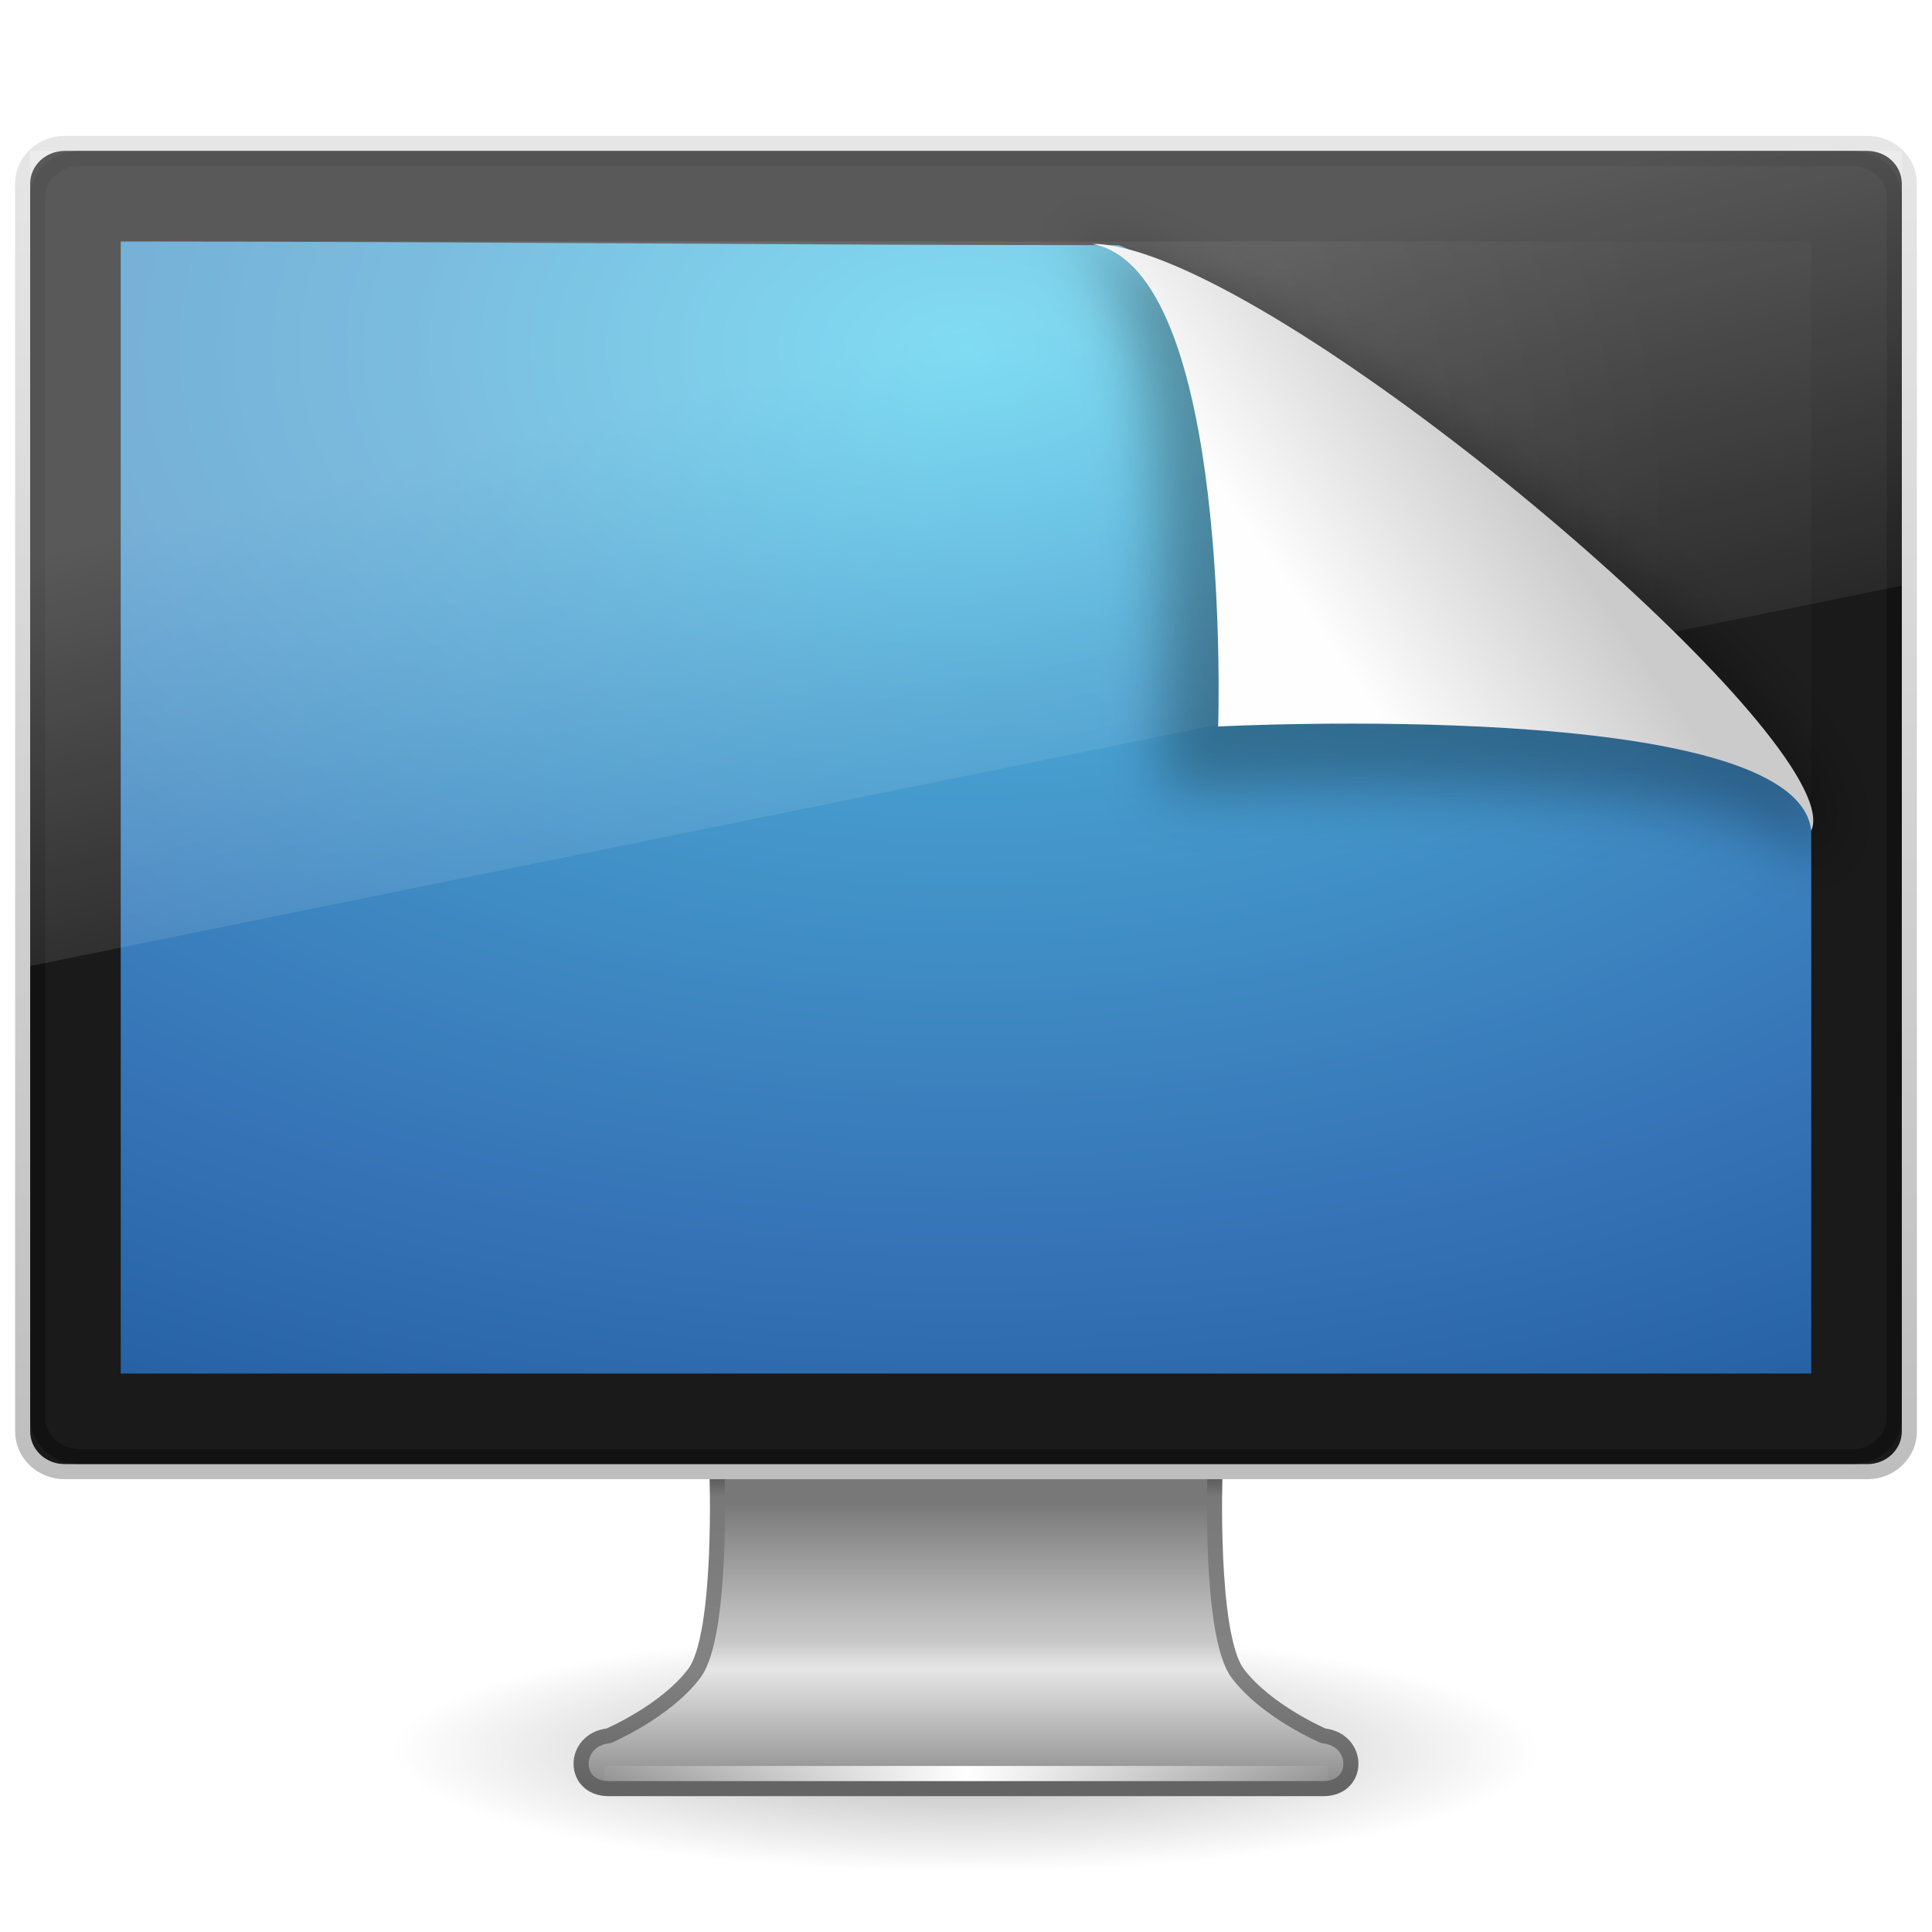
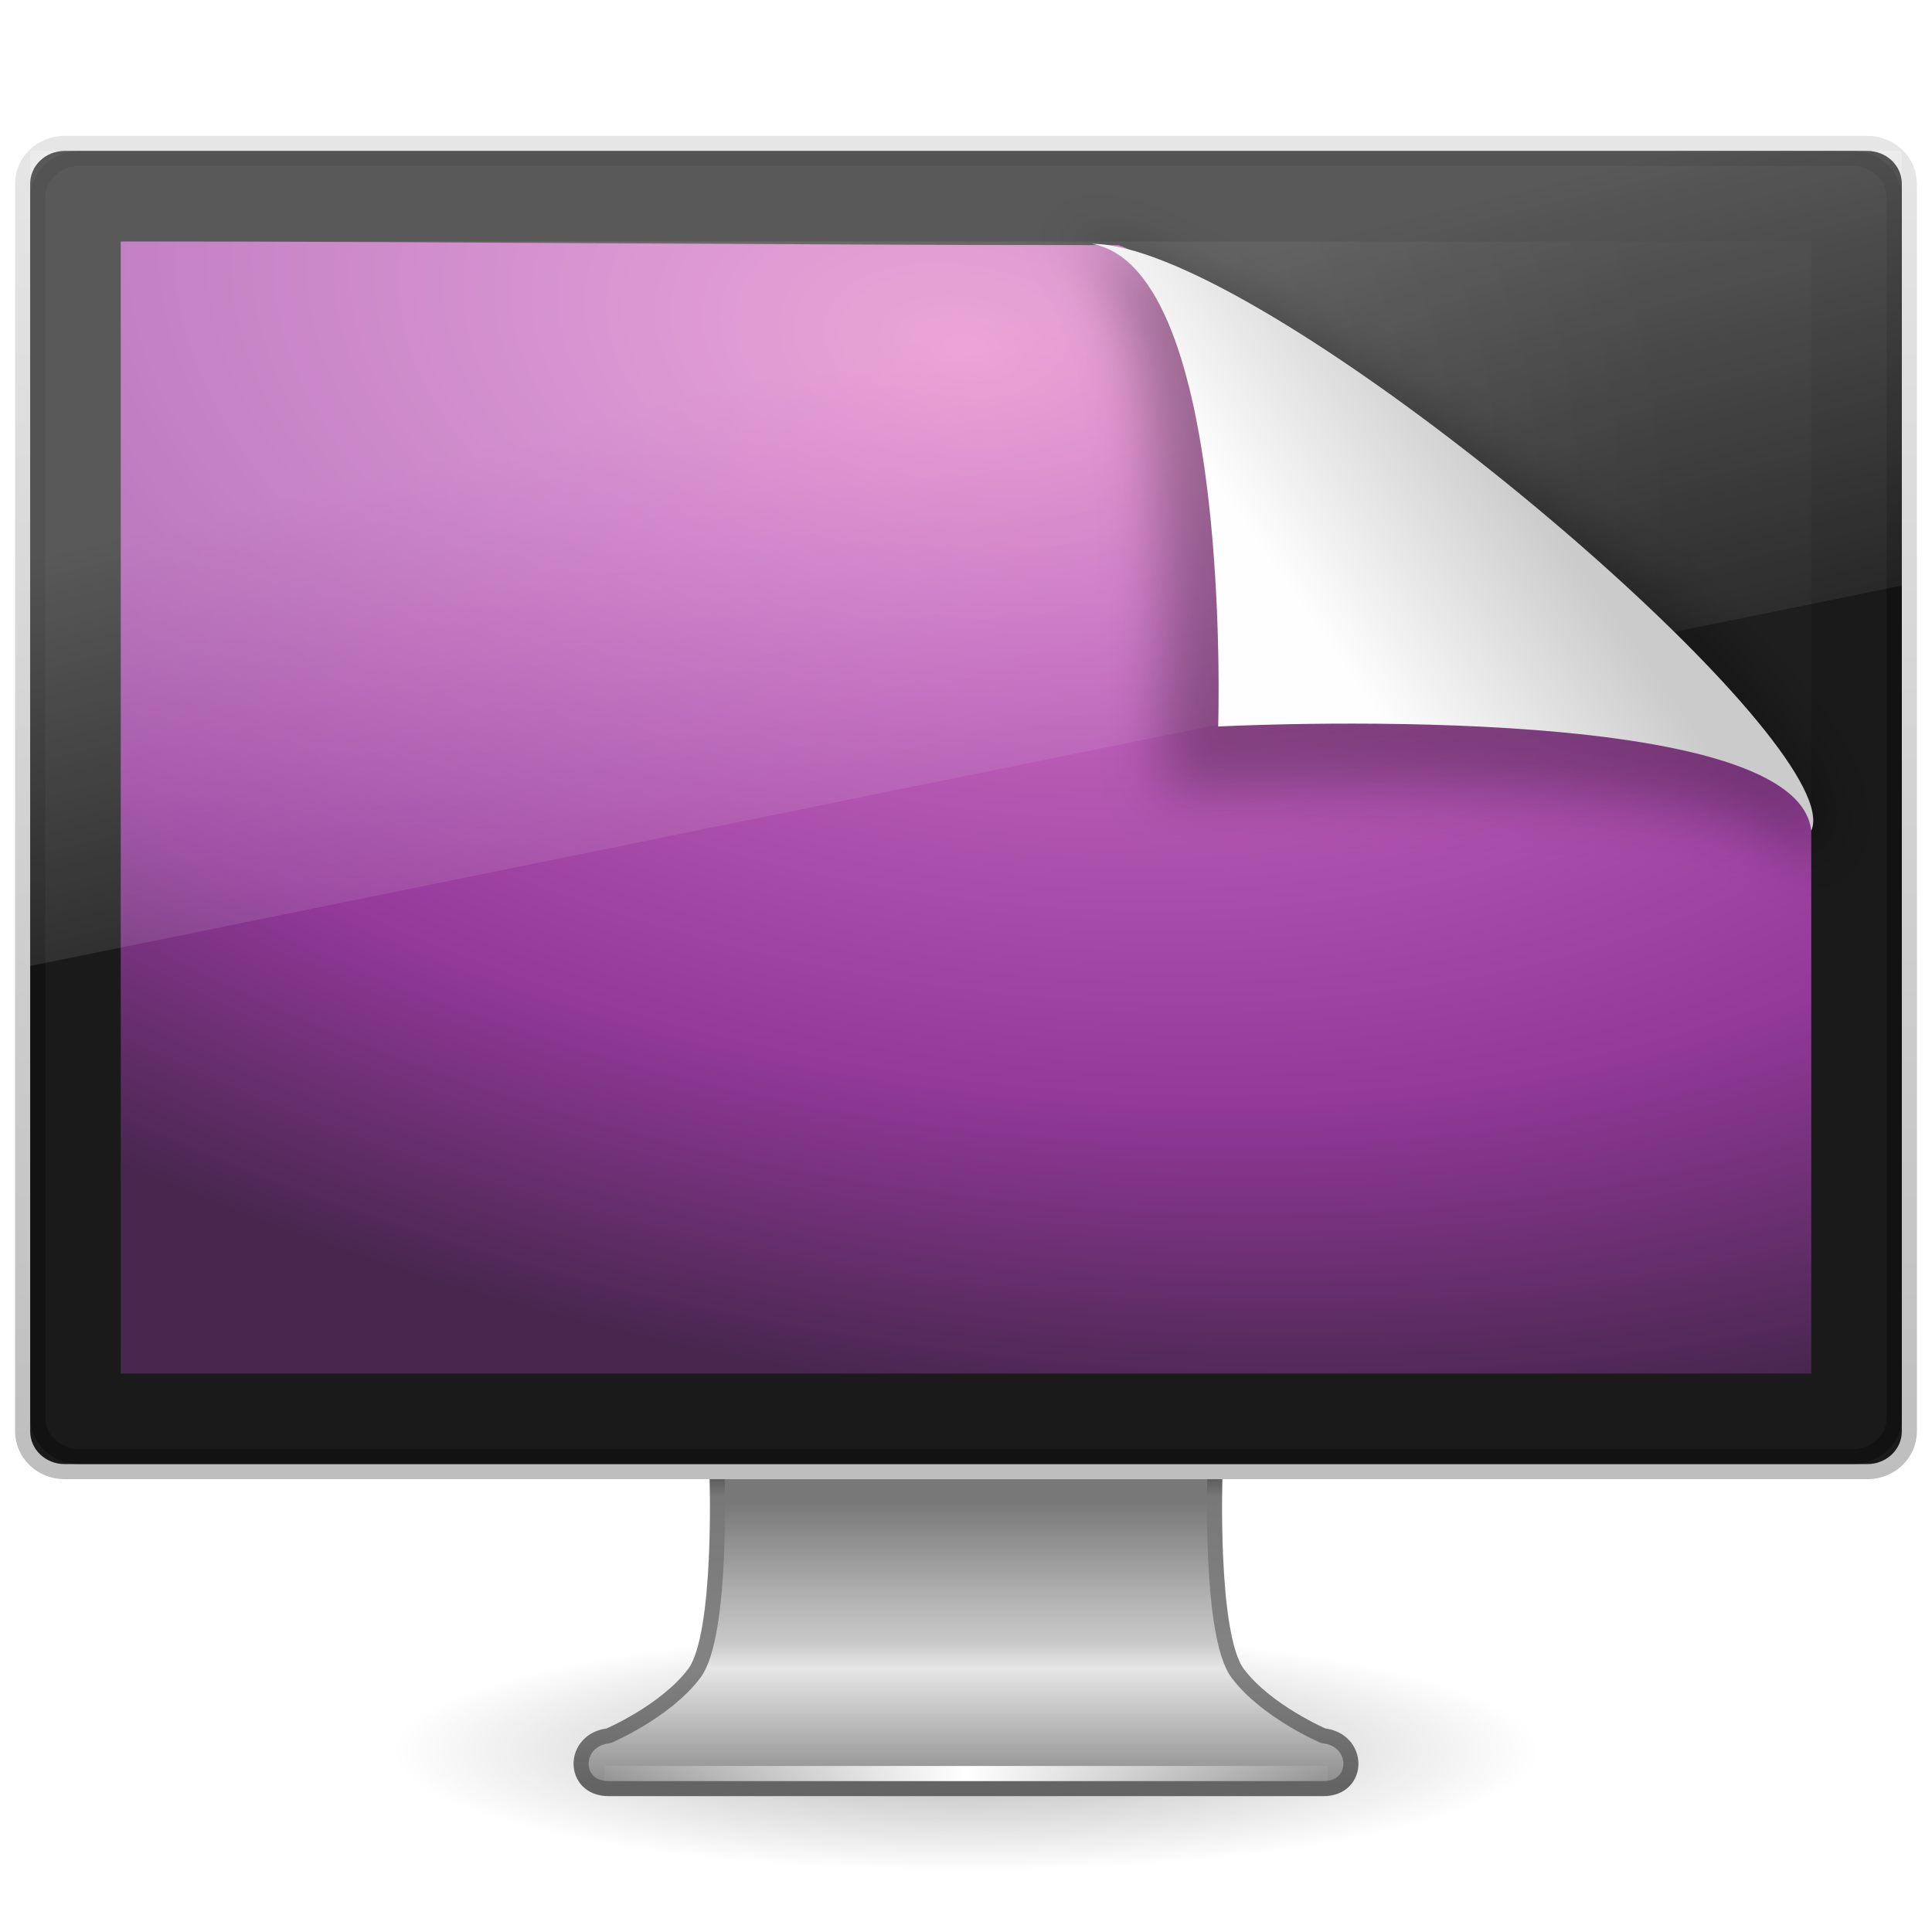
<svg xmlns="http://www.w3.org/2000/svg" xmlns:xlink="http://www.w3.org/1999/xlink" version="1.0" width="128" height="128" id="svg2567">
  <defs id="defs2569">
+     <linearGradient id="linearGradient3801">
+       <stop id="stop3803" style="stop-color:#e384c6;stop-opacity:1" offset="0" />
+       <stop id="stop3805" style="stop-color:#c467be;stop-opacity:1" offset="0.262" />
+       <stop id="stop3807" style="stop-color:#93399a;stop-opacity:1" offset="0.705" />
+       <stop id="stop3809" style="stop-color:#48274f;stop-opacity:1" offset="1" />
+     </linearGradient>
    <linearGradient id="linearGradient10691-1">
      <stop id="stop10693-3" style="stop-color:#000000;stop-opacity:1" offset="0" />
      <stop id="stop10695-1" style="stop-color:#000000;stop-opacity:0" offset="1" />
    </linearGradient>
    <radialGradient cx="6.703" cy="73.616" r="7.228" fx="6.703" fy="73.616" id="radialGradient3226" xlink:href="#linearGradient10691-1" gradientUnits="userSpaceOnUse" gradientTransform="matrix(5.257031,0,0,1.106743,28.76364,34.52631)" />
    <linearGradient id="linearGradient3924">
      <stop id="stop3926" style="stop-color:#464646;stop-opacity:1" offset="0" />
      <stop id="stop3928" style="stop-color:#787878;stop-opacity:1" offset="0.101" />
      <stop id="stop3930" style="stop-color:#828282;stop-opacity:1" offset="0.561" />
      <stop id="stop3932" style="stop-color:#828282;stop-opacity:1" offset="0.645" />
      <stop id="stop3934" style="stop-color:#646464;stop-opacity:1" offset="1" />
    </linearGradient>
    <linearGradient x1="61.969" y1="35.054" x2="61.969" y2="43.378" id="linearGradient3223" xlink:href="#linearGradient3924" gradientUnits="userSpaceOnUse" gradientTransform="matrix(2.684301,0,0,2.545605,-102.4267,7.76707)" />
    <linearGradient id="linearGradient3912">
      <stop id="stop3914" style="stop-color:#787878;stop-opacity:1" offset="0" />
      <stop id="stop3916" style="stop-color:#b4b4b4;stop-opacity:1" offset="0.35" />
      <stop id="stop3918" style="stop-color:#c8c8c8;stop-opacity:1" offset="0.494" />
      <stop id="stop3920" style="stop-color:#e6e6e6;stop-opacity:1" offset="0.589" />
      <stop id="stop3922" style="stop-color:#8c8c8c;stop-opacity:1" offset="1" />
    </linearGradient>
    <linearGradient x1="361.106" y1="87.05" x2="361.106" y2="94.396" id="linearGradient3221" xlink:href="#linearGradient3912" gradientUnits="userSpaceOnUse" gradientTransform="matrix(2.674662,0,0,2.545971,-893.9789,-122.0911)" />
    <linearGradient id="linearGradient3342">
      <stop id="stop3344" style="stop-color:#ffffff;stop-opacity:0" offset="0" />
      <stop id="stop3346" style="stop-color:#ffffff;stop-opacity:1" offset="1" />
    </linearGradient>
    <linearGradient x1="15.574" y1="46.971" x2="23.578" y2="46.971" id="linearGradient3218" xlink:href="#linearGradient3342" gradientUnits="userSpaceOnUse" gradientTransform="matrix(3.128282,0,0,2.666666,-9.758885,-7.756003)" spreadMethod="reflect" />
    <linearGradient id="linearGradient3236">
      <stop id="stop3240" style="stop-color:#bebebe;stop-opacity:1" offset="0" />
      <stop id="stop3244" style="stop-color:#e6e6e6;stop-opacity:1" offset="1" />
    </linearGradient>
    <linearGradient x1="64" y1="98.145" x2="64" y2="9" id="linearGradient3234" xlink:href="#linearGradient3236" gradientUnits="userSpaceOnUse" />
    <linearGradient id="linearGradient6712">
      <stop id="stop6714" style="stop-color:#3c3c3c;stop-opacity:1" offset="0" />
      <stop id="stop6716" style="stop-color:#1e1e1e;stop-opacity:1" offset="1" />
    </linearGradient>
    <radialGradient cx="12.244" cy="4.863" r="21" fx="12.244" fy="4.863" id="radialGradient3257" xlink:href="#linearGradient6712" gradientUnits="userSpaceOnUse" gradientTransform="matrix(3.778036,5.3547614e-2,-3.5176373e-2,2.993306,-14.20152,17.60478)" />
    <linearGradient id="linearGradient2867-449-88-871-390-598-476-591-434-148">
      <stop id="stop4627" style="stop-color:#51cfee;stop-opacity:1" offset="0" />
      <stop id="stop4629" style="stop-color:#49a3d2;stop-opacity:1" offset="0.262" />
      <stop id="stop4631" style="stop-color:#3470b4;stop-opacity:1" offset="0.705" />
      <stop id="stop4633" style="stop-color:#1b5699;stop-opacity:1" offset="1" />
    </linearGradient>
-     <radialGradient cx="2.608" cy="-16.639" r="23" fx="2.608" fy="-16.639" id="radialGradient2545" xlink:href="#linearGradient2867-449-88-871-390-598-476-591-434-148" gradientUnits="userSpaceOnUse" gradientTransform="matrix(2.4594247e-7,3.824468,-6.109002,1.7277067e-7,-37.64498,13.1202)" />
+     <radialGradient cx="2.608" cy="-16.639" r="23" fx="2.608" fy="-16.639" id="radialGradient2545" xlink:href="#linearGradient3801" gradientUnits="userSpaceOnUse" gradientTransform="matrix(-0.5423702,2.926552,-5.069299,-0.9394801,-18.93118,-0.169403)" />
    <linearGradient id="linearGradient6592-2-7">
      <stop id="stop6594-0-2" style="stop-color:#ffffff;stop-opacity:0.275" offset="0" />
      <stop id="stop6596-2-5" style="stop-color:#ffffff;stop-opacity:0" offset="1" />
    </linearGradient>
    <linearGradient x1="12.938" y1="8.438" x2="15.25" y2="19.812" id="linearGradient3254" xlink:href="#linearGradient6592-2-7" gradientUnits="userSpaceOnUse" gradientTransform="matrix(2.952381,0,0,3.599997,-6.857143,-0.7999939)" />
    <filter height="1.215" y="-0.108" width="1.173" x="-0.087" id="filter3198">
      <feGaussianBlur id="feGaussianBlur3200" stdDeviation="0.717" />
    </filter>
    <linearGradient id="linearGradient8589-4-3">
      <stop id="stop8591-7-2" style="stop-color:#fefefe;stop-opacity:1" offset="0" />
      <stop id="stop8593-2-4" style="stop-color:#cbcbcb;stop-opacity:1" offset="1" />
    </linearGradient>
    <linearGradient x1="32.892" y1="8.059" x2="36.358" y2="5.457" id="linearGradient2565" xlink:href="#linearGradient8589-4-3" gradientUnits="userSpaceOnUse" gradientTransform="matrix(3.754112,0,0,4.03579,-35.64712,9.910779)" />
+     <linearGradient xlink:href="#linearGradient3707-1" id="linearGradient2908" gradientUnits="userSpaceOnUse" gradientTransform="translate(-402.2281,-33.78276)" x1="82.453" y1="45.114" x2="82.453" y2="16.047" />
+     <radialGradient xlink:href="#linearGradient3671-7" id="radialGradient2906" gradientUnits="userSpaceOnUse" gradientTransform="matrix(2.202215,-1.5806249e-7,9.2773912e-8,1.292578,-475.4571,-29.42749)" cx="63.969" cy="14.113" fx="63.969" fy="14.113" r="23.097" />
+     <linearGradient id="linearGradient3707-1">
+       <stop offset="0" style="stop-color:#4c2a4e;stop-opacity:1" id="stop3709-7" />
+       <stop offset="1" style="stop-color:#a85394;stop-opacity:1" id="stop3711-8" />
+     </linearGradient>
+     <linearGradient y2="16.047" x2="82.453" y1="45.114" x1="82.453" gradientTransform="translate(-53.76539,-0.1141929)" gradientUnits="userSpaceOnUse" id="linearGradient2453" xlink:href="#linearGradient3707-1" />
+     <linearGradient id="linearGradient3671-7">
+       <stop offset="0" style="stop-color:#e384c6;stop-opacity:1" id="stop3673-5" />
+       <stop offset="0.262" style="stop-color:#c467b8;stop-opacity:1;" id="stop3675-9" />
+       <stop offset="0.705" style="stop-color:#93399a;stop-opacity:1" id="stop3677-6" />
+       <stop offset="1" style="stop-color:#48274f;stop-opacity:1" id="stop3679-2" />
+     </linearGradient>
+     <radialGradient r="23.097" fy="14.113" fx="63.969" cy="14.113" cx="63.969" gradientTransform="matrix(2.202215,-1.5806249e-7,9.2773912e-8,1.292578,-126.9944,4.241086)" gradientUnits="userSpaceOnUse" id="radialGradient2451" xlink:href="#linearGradient3671-7" />
+     <linearGradient xlink:href="#linearGradient3707" id="linearGradient3660" gradientUnits="userSpaceOnUse" gradientTransform="matrix(2.641022,0,0,2.641022,-253.7575,-2.096313)" x1="24" y1="44" x2="24" y2="3.899" />
+     <radialGradient xlink:href="#linearGradient3671" id="radialGradient3658" gradientUnits="userSpaceOnUse" gradientTransform="matrix(1.488003e-7,4.437136,-6.400603,2.7416064e-8,-136.2891,-20.30398)" cx="12.011" cy="13.195" fx="12.011" fy="13.195" r="20" />
+     <linearGradient id="linearGradient3707">
+       <stop offset="0" style="stop-color:#4c2a4e;stop-opacity:1" id="stop3709" />
+       <stop offset="1" style="stop-color:#a85394;stop-opacity:1" id="stop3711" />
+     </linearGradient>
+     <linearGradient gradientTransform="matrix(2.641022,0,0,2.641022,6.581503,-22.41835)" gradientUnits="userSpaceOnUse" xlink:href="#linearGradient3707" id="linearGradient2566" y2="3.899" x2="24" y1="44" x1="24" />
+     <linearGradient id="linearGradient3671">
+       <stop offset="0" style="stop-color:#e384c6;stop-opacity:1" id="stop3673" />
+       <stop offset="0.262" style="stop-color:#c467be;stop-opacity:1" id="stop3675" />
+       <stop offset="0.705" style="stop-color:#93399a;stop-opacity:1" id="stop3677" />
+       <stop offset="1" style="stop-color:#48274f;stop-opacity:1" id="stop3679" />
+     </linearGradient>
+     <radialGradient gradientTransform="matrix(1.488003e-7,4.437136,-6.400603,2.7416064e-8,124.0499,-40.62601)" gradientUnits="userSpaceOnUse" xlink:href="#linearGradient3671" id="radialGradient2564" fy="13.195" fx="12.011" r="20" cy="13.195" cx="12.011" />
+     <linearGradient gradientTransform="matrix(0.1905325,0,0,5.3529403e-2,-4.863906,92.37355)" gradientUnits="userSpaceOnUse" xlink:href="#linearGradient5048-7" id="linearGradient3333" y2="609.505" x2="302.857" y1="366.648" x1="302.857" />
+     <radialGradient gradientTransform="matrix(0.1445831,0,0,5.3529403e-2,22.86553,92.37355)" gradientUnits="userSpaceOnUse" xlink:href="#linearGradient5060-6" id="radialGradient3330" fy="486.648" fx="605.714" r="117.143" cy="486.648" cx="605.714" />
+     <radialGradient gradientTransform="matrix(-0.144583,0,0,5.3529403e-2,105.1345,92.37355)" gradientUnits="userSpaceOnUse" xlink:href="#linearGradient5060-6" id="radialGradient3327" fy="486.648" fx="605.714" r="117.143" cy="486.648" cx="605.714" />
+     <linearGradient gradientTransform="matrix(2.574557,0,0,2.417482,2.210663,10.95081)" gradientUnits="userSpaceOnUse" xlink:href="#linearGradient3707" id="linearGradient3324" y2="2.876" x2="10.014" y1="44.96" x1="10.014" />
+     <radialGradient gradientTransform="matrix(-4.8906066e-8,-2.851456,3.75572,0,96.174,156.12)" gradientUnits="userSpaceOnUse" xlink:href="#linearGradient3671-7" id="radialGradient3322" fy="-2.064" fx="26.617" r="23" cy="-2.064" cx="26.617" />
+     <linearGradient gradientTransform="matrix(2.612245,0,0,2.786879,1.30612,3.365815)" gradientUnits="userSpaceOnUse" xlink:href="#linearGradient8265-821-176-38-919-66-249" id="linearGradient3319" y2="24.628" x2="20.055" y1="15.298" x1="16.626" />
+     <linearGradient gradientTransform="matrix(2.608121,0,0,1.170021,1.422841,25.18705)" gradientUnits="userSpaceOnUse" xlink:href="#linearGradient3282" id="linearGradient3316" y2="13.523" x2="24.683" y1="9.242" x1="24.683" />
+     <linearGradient gradientTransform="matrix(2.688889,0,0,2.666952,-0.5333398,-0.5038536)" gradientUnits="userSpaceOnUse" xlink:href="#linearGradient3958" id="linearGradient3313" y2="14" x2="16.916" y1="7.001" x1="16.916" />
+     <linearGradient gradientTransform="matrix(2.191024,0,0,1.759184,-6.608807,8.121001)" gradientUnits="userSpaceOnUse" xlink:href="#linearGradient2446-733-45" id="linearGradient3311" y2="16.323" x2="33.579" y1="5.709" x1="33.579" />
+     <linearGradient gradientTransform="matrix(2.64206,0,0,2.484829,0.5873493,11.86383)" gradientUnits="userSpaceOnUse" xlink:href="#linearGradient2238" id="linearGradient3308" y2="43.811" x2="12.579" y1="2.914" x1="12.579" />
+     <linearGradient id="linearGradient2238">
+       <stop offset="0" style="stop-color:#ffffff;stop-opacity:1" id="stop2240" />
+       <stop offset="1" style="stop-color:#ffffff;stop-opacity:0" id="stop2242" />
+     </linearGradient>
+     <linearGradient id="linearGradient2446-733-45">
+       <stop offset="0" style="stop-color:#fafafa;stop-opacity:1" id="stop3793" />
+       <stop offset="1" style="stop-color:#c5c5c5;stop-opacity:1" id="stop3795" />
+     </linearGradient>
+     <linearGradient id="linearGradient3958">
+       <stop offset="0" style="stop-color:#a1a1a1;stop-opacity:1" id="stop3960" />
+       <stop offset="1" style="stop-color:#4d4d4d;stop-opacity:1" id="stop3962" />
+     </linearGradient>
+     <linearGradient id="linearGradient3282">
+       <stop offset="0" style="stop-color:#000000;stop-opacity:1" id="stop3284" />
+       <stop offset="1" style="stop-color:#000000;stop-opacity:0" id="stop3286" />
+     </linearGradient>
+     <linearGradient id="linearGradient8265-821-176-38-919-66-249">
+       <stop offset="0" style="stop-color:#ffffff;stop-opacity:1" id="stop2687" />
+       <stop offset="1" style="stop-color:#ffffff;stop-opacity:0" id="stop2689" />
+     </linearGradient>
+     <linearGradient id="linearGradient2867-449-88-871-390-598-476-591-434-148-895-534-212-357-729">
+       <stop offset="0" style="stop-color:#85c2cf;stop-opacity:1" id="stop8022" />
+       <stop offset="0.262" style="stop-color:#74a4be;stop-opacity:1" id="stop8024" />
+       <stop offset="0.705" style="stop-color:#5177a0;stop-opacity:1" id="stop8026" />
+       <stop offset="1" style="stop-color:#2c5889;stop-opacity:1" id="stop8028" />
+     </linearGradient>
+     <linearGradient id="linearGradient3332-412-419-652-471-761-410-156-661-505">
+       <stop offset="0" style="stop-color:#1a426c;stop-opacity:1" id="stop8032" />
+       <stop offset="1" style="stop-color:#78959c;stop-opacity:1" id="stop8034" />
+     </linearGradient>
+     <linearGradient id="linearGradient5060-6">
+       <stop offset="0" style="stop-color:#000000;stop-opacity:1" id="stop5062-3" />
+       <stop offset="1" style="stop-color:#000000;stop-opacity:0" id="stop5064-1" />
+     </linearGradient>
+     <linearGradient id="linearGradient5048-7">
+       <stop offset="0" style="stop-color:#000000;stop-opacity:0" id="stop5050-5" />
+       <stop offset="0.5" style="stop-color:#000000;stop-opacity:1" id="stop5056-9" />
+       <stop offset="1" style="stop-color:#000000;stop-opacity:0" id="stop5052-6" />
+     </linearGradient>
  </defs>
  <g id="layer1">
    <path d="M 102,116 C 102,120.418 84.987,124 64,124 C 43.013,124 26,120.418 26,116 C 26,111.582 43.013,108 64,108 C 84.987,108 102,111.582 102,116 L 102,116 z" id="path2589" style="opacity:0.3;fill:url(#radialGradient3226);fill-opacity:1;fill-rule:nonzero;stroke:none;stroke-width:0.8;marker:none;visibility:visible;display:inline;overflow:visible" />
    <path d="M 47.5,97.499 C 47.5,97.499 47.898,108.338 45.999,110.864 C 44.101,113.39 40.324,115.001 40.324,115.001 C 37.901,115.266 37.881,118.501 40.324,118.501 L 87.675,118.501 C 90.119,118.501 90.1,115.263 87.675,115.001 C 87.675,115.001 83.899,113.39 82.001,110.864 C 80.103,108.338 80.5,97.499 80.5,97.499 L 47.517,97.499 L 47.5,97.499 z" id="rect1789" style="fill:url(#linearGradient3221);fill-opacity:1;fill-rule:nonzero;stroke:url(#linearGradient3223);stroke-width:0.998;stroke-linecap:round;stroke-linejoin:round;marker:none;stroke-miterlimit:4;stroke-dasharray:none;stroke-dashoffset:0.5;stroke-opacity:1;visibility:visible;display:inline;overflow:visible;enable-background:new" />
    <path d="M 40.525,117.5 L 87.475,117.5" id="path3340" style="fill:none;stroke:url(#linearGradient3218);stroke-width:1px;stroke-linecap:square;stroke-linejoin:miter;stroke-opacity:1" />
    <rect width="125" height="87.999" rx="2.778" ry="2.667" x="1.5" y="9.501" id="rect2722" style="fill:#1a1a1a;fill-opacity:1;stroke:url(#linearGradient3234);stroke-width:1;stroke-linecap:round;stroke-linejoin:round;stroke-miterlimit:4;stroke-dasharray:none;stroke-dashoffset:0.5;stroke-opacity:1" />
    <rect width="112" height="75" x="8" y="16" id="rect2716" style="fill:url(#radialGradient3257);fill-opacity:1;fill-rule:evenodd;stroke:none;display:inline;enable-background:new" />
    <rect width="123" height="86" rx="2.733" ry="2.606" x="2.5" y="10.5" id="rect3248" style="opacity:0.3;fill:none;fill-opacity:1;stroke:#000000;stroke-width:1;stroke-linecap:round;stroke-linejoin:round;stroke-miterlimit:4;stroke-dasharray:none;stroke-dashoffset:0.5;stroke-opacity:1" />
    <path d="M 8,16 C 29.909,16 52.208,16.242 74.117,16.242 C 77.961,17.456 114.608,43.96 120,53.532 C 120,82.829 120,61.703 120,91 C 88.13,91 39.87,91 8,91 C 8,53.5 8,53.5 8,16 L 8,16 z" id="path4322" style="fill:url(#radialGradient2545);fill-opacity:1;fill-rule:evenodd;stroke:none;stroke-width:1.002;stroke-linecap:round;stroke-linejoin:round;marker:none;marker-start:none;marker-mid:none;marker-end:none;stroke-miterlimit:4;stroke-dasharray:none;stroke-dashoffset:0;stroke-opacity:1;visibility:visible;display:inline;overflow:visible;enable-background:accumulate" />
    <path d="M 2,10 L 126,10 L 126,38.8 L 2,64 L 2,10 z" id="rect6588" style="fill:url(#linearGradient3254);fill-opacity:1;stroke:none" />
    <path d="M 27.681,12.29 C 31.32,11.94 30.524,26.311 30.524,26.311 C 30.524,26.311 46.618,25.462 47.049,28.265 C 50.9,24.996 30.396,11.504 27.681,12.29 z" transform="matrix(2.614694,0,0,2.628969,-2.929814,-16.73752)" id="path4891" style="opacity:0.3;fill:#000000;fill-opacity:1;fill-rule:evenodd;stroke:none;stroke-width:1.5;stroke-linecap:butt;stroke-linejoin:round;stroke-miterlimit:4;stroke-dasharray:none;stroke-opacity:0.444;display:inline;filter:url(#filter3198)" />
    <path d="M 72.357,16.157 C 81.688,17.881 80.707,48.133 80.707,48.133 C 80.707,48.133 119.068,46.136 119.997,55.041 C 122.408,49.802 92.128,23.315 77.234,17.351 C 75.321,16.585 73.661,16.157 72.357,16.157 z" id="path4893" style="fill:url(#linearGradient2565);fill-opacity:1;fill-rule:evenodd;stroke:none;display:inline" />
  </g>
</svg>
